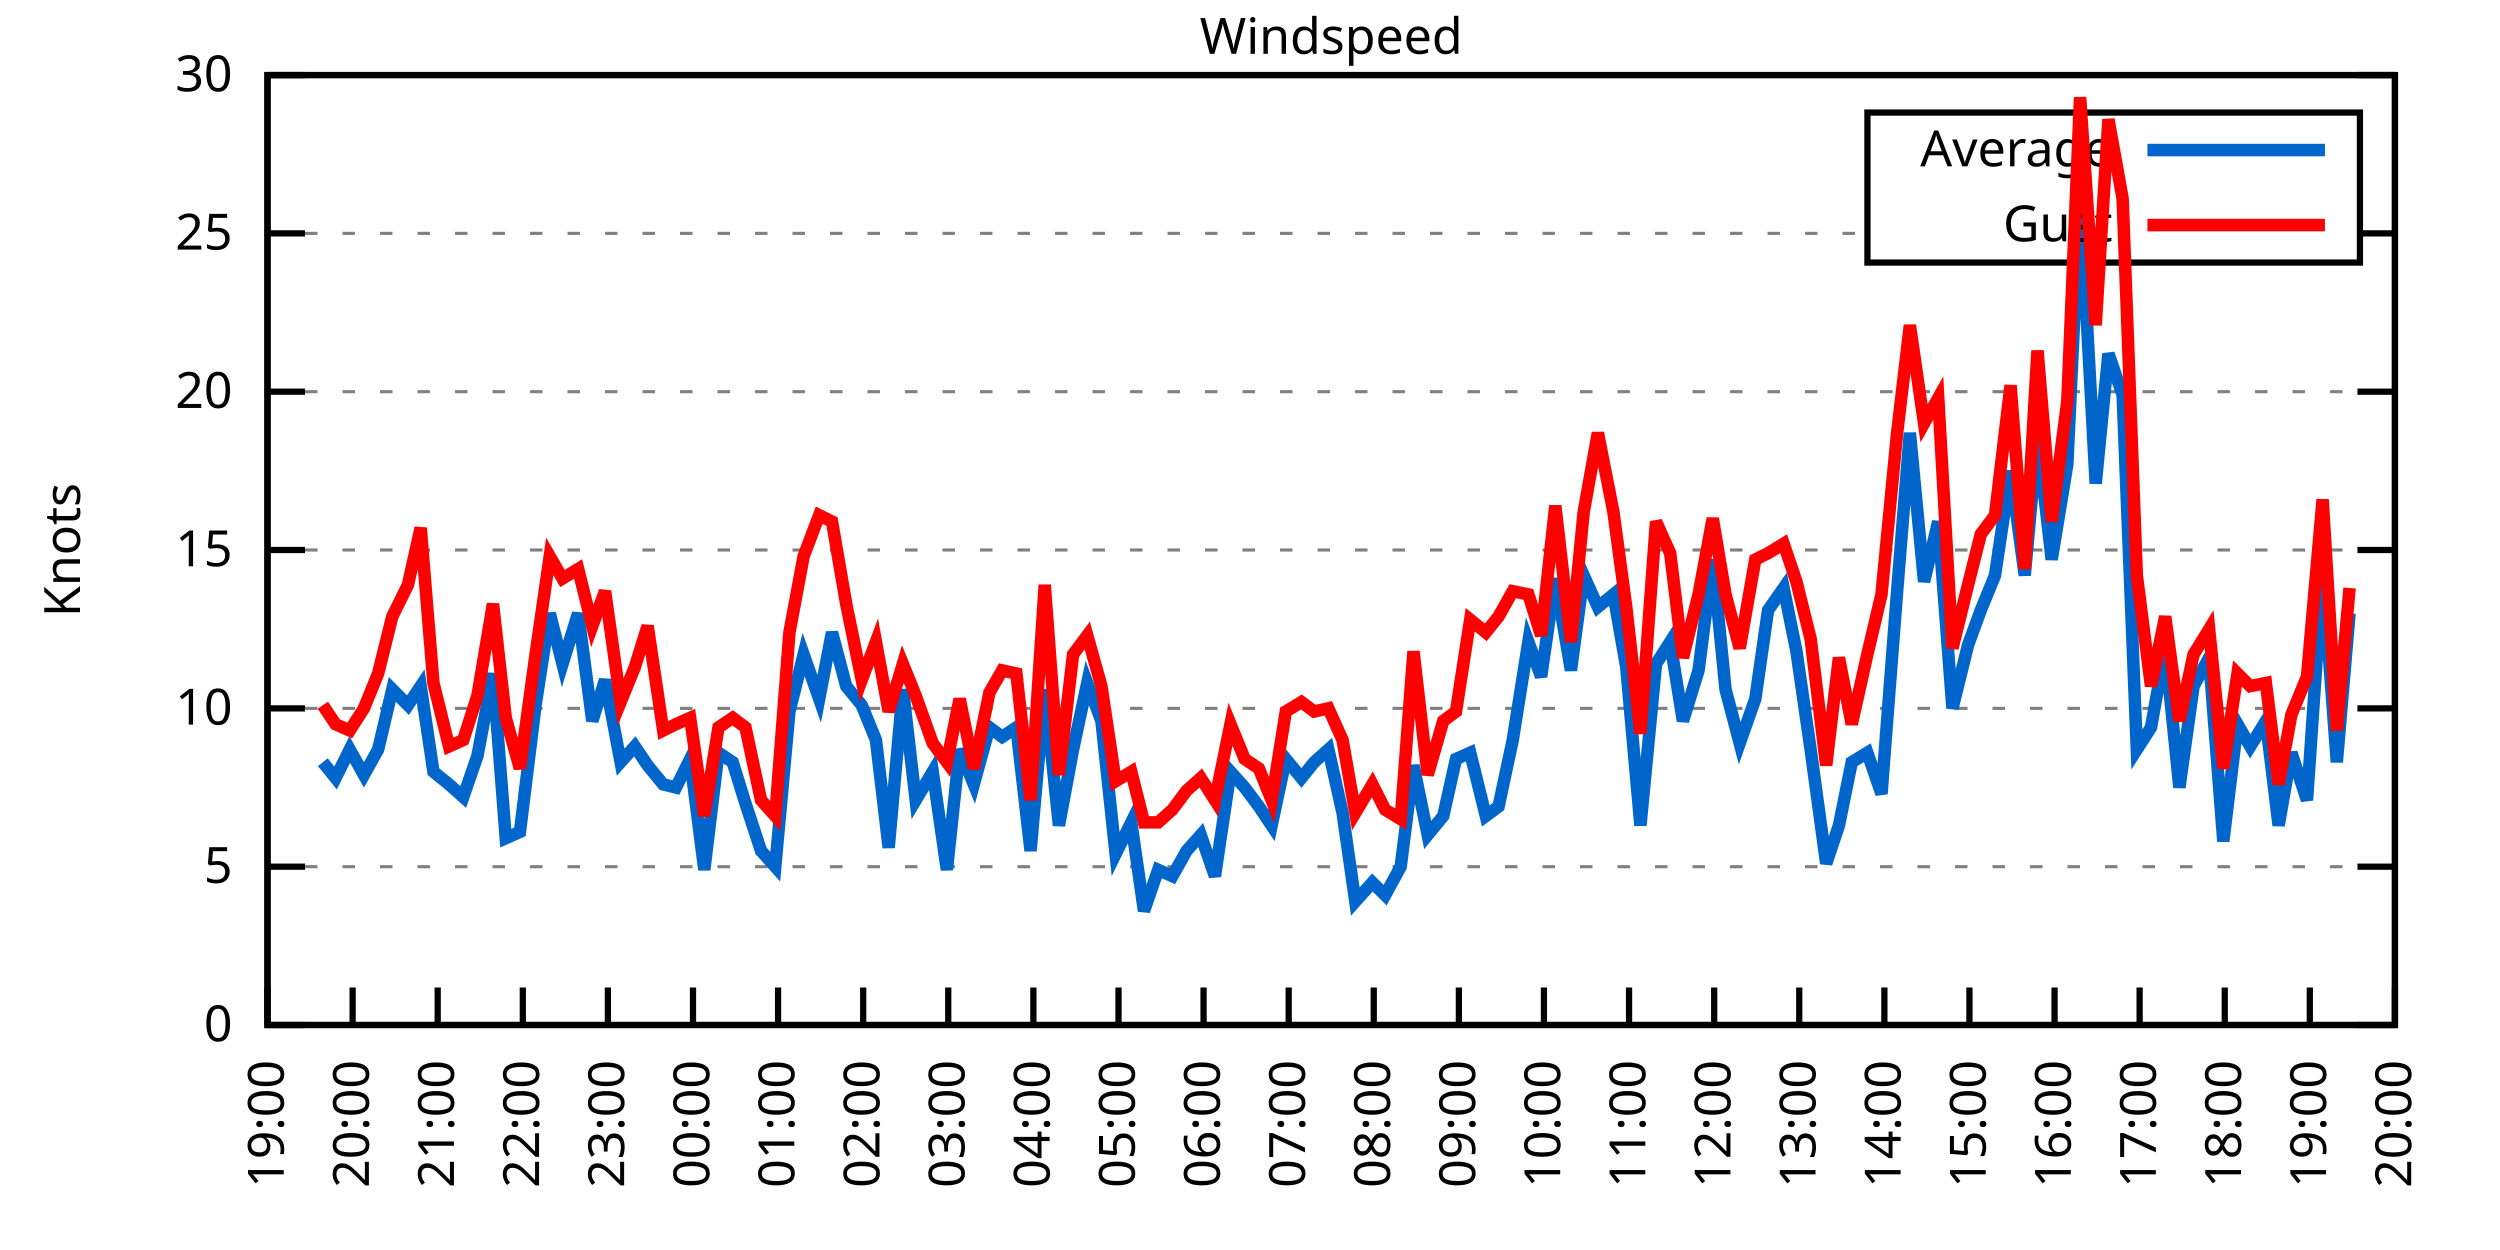
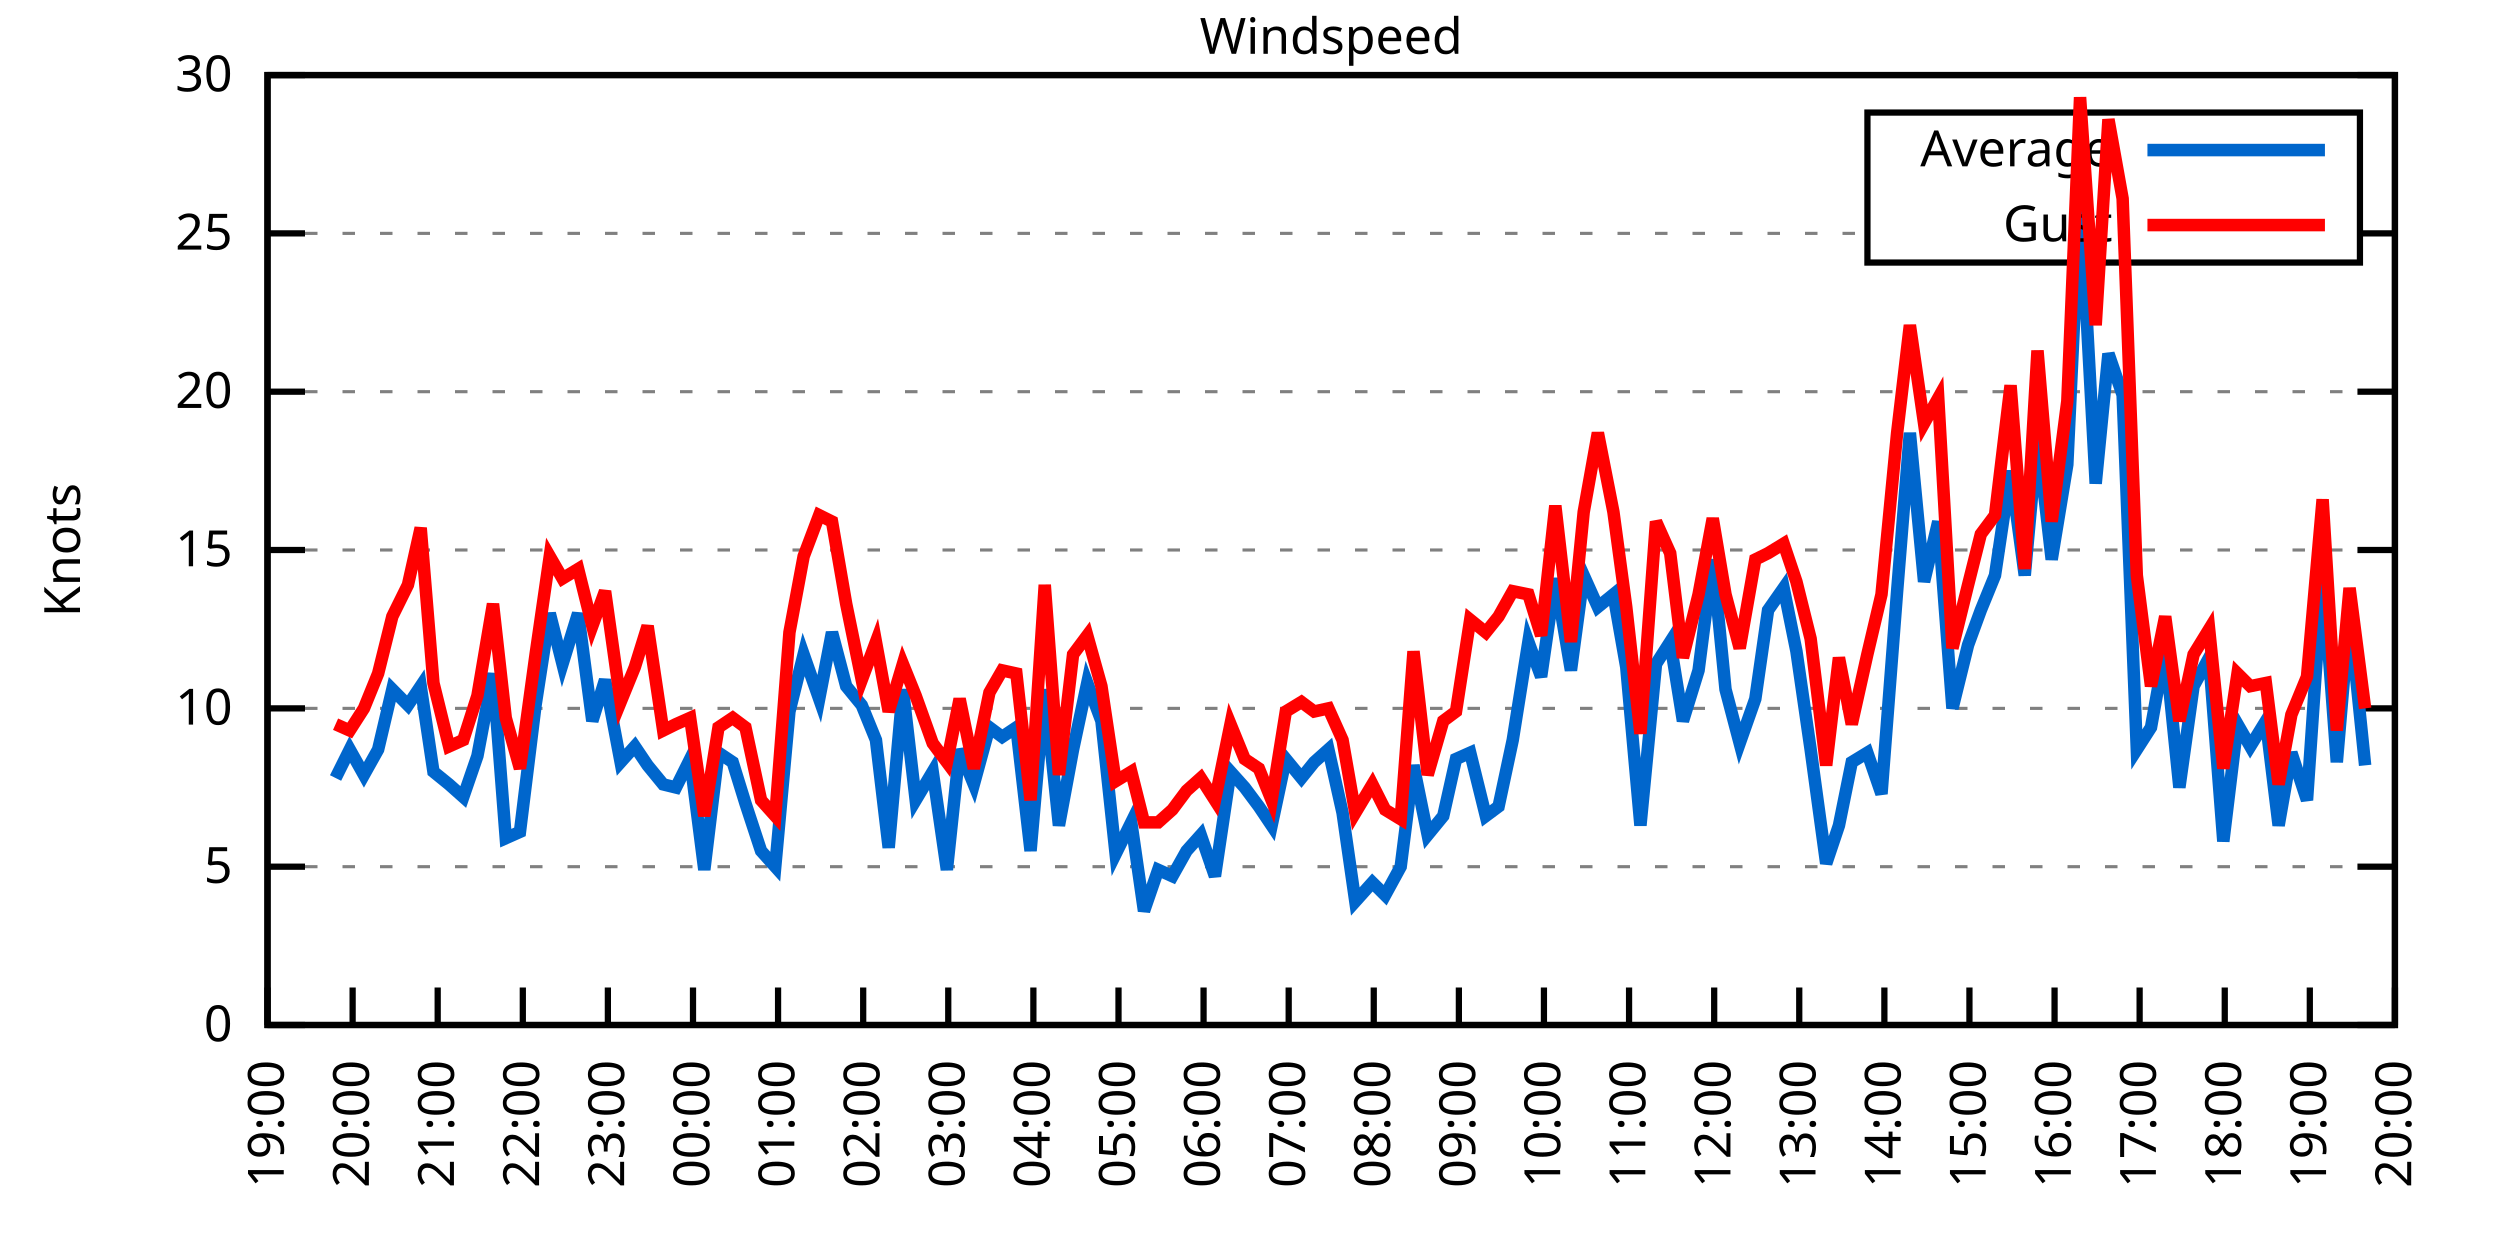
<svg xmlns="http://www.w3.org/2000/svg" xmlns:xlink="http://www.w3.org/1999/xlink" width="400" height="200" viewBox="0 0 400 200">
  <g id="gnuplot_canvas">
    <rect x="0" y="0" width="400" height="200" fill="none" />
    <defs>
      <circle id="gpDot" r="0.5" stroke-width="0.5" stroke="currentColor" />
      <path id="gpPt0" stroke-width="0.333" stroke="currentColor" d="M-1,0 h2 M0,-1 v2" />
      <path id="gpPt1" stroke-width="0.333" stroke="currentColor" d="M-1,-1 L1,1 M1,-1 L-1,1" />
      <path id="gpPt2" stroke-width="0.333" stroke="currentColor" d="M-1,0 L1,0 M0,-1 L0,1 M-1,-1 L1,1 M-1,1 L1,-1" />
      <rect id="gpPt3" stroke-width="0.333" stroke="currentColor" x="-1" y="-1" width="2" height="2" />
      <rect id="gpPt4" stroke-width="0.333" stroke="currentColor" fill="currentColor" x="-1" y="-1" width="2" height="2" />
      <circle id="gpPt5" stroke-width="0.333" stroke="currentColor" cx="0" cy="0" r="1" />
      <use xlink:href="#gpPt5" id="gpPt6" fill="currentColor" stroke="none" />
      <path id="gpPt7" stroke-width="0.333" stroke="currentColor" d="M0,-1.33 L-1.33,0.67 L1.33,0.67 z" />
      <use xlink:href="#gpPt7" id="gpPt8" fill="currentColor" stroke="none" />
      <use xlink:href="#gpPt7" id="gpPt9" stroke="currentColor" transform="rotate(180)" />
      <use xlink:href="#gpPt9" id="gpPt10" fill="currentColor" stroke="none" />
      <use xlink:href="#gpPt3" id="gpPt11" stroke="currentColor" transform="rotate(45)" />
      <use xlink:href="#gpPt11" id="gpPt12" fill="currentColor" stroke="none" />
      <path id="gpPt13" stroke-width="0.333" stroke="currentColor" d="M0,1.330 L1.265,0.411 L0.782,-1.067 L-0.782,-1.076 L-1.265,0.411 z" />
      <use xlink:href="#gpPt13" id="gpPt14" fill="currentColor" stroke="none" />
      <filter id="textbox" filterUnits="objectBoundingBox" x="0" y="0" height="1" width="1">
        <feFlood flood-color="white" flood-opacity="1" result="bgnd" />
        <feComposite in="SourceGraphic" in2="bgnd" operator="atop" />
      </filter>
      <filter id="greybox" filterUnits="objectBoundingBox" x="0" y="0" height="1" width="1">
        <feFlood flood-color="lightgrey" flood-opacity="1" result="grey" />
        <feComposite in="SourceGraphic" in2="grey" operator="atop" />
      </filter>
    </defs>
    <g fill="none" color="white" stroke="currentColor" stroke-width="1.00" stroke-linecap="butt" stroke-linejoin="miter">
</g>
    <g fill="none" color="black" stroke="currentColor" stroke-width="1.00" stroke-linecap="butt" stroke-linejoin="miter">
      <g stroke="none" shape-rendering="crispEdges">
        <polygon fill="rgb(255, 255, 255)" points="42.80,164.00 383.18,164.00 383.18,12.02 42.80,12.02 " />
      </g>
    </g>
    <g fill="none" color="black" stroke="currentColor" stroke-width="1.00" stroke-linecap="butt" stroke-linejoin="miter">
</g>
    <g fill="none" color="black" stroke="black" stroke-width="0.50" stroke-linecap="butt" stroke-linejoin="miter">
</g>
    <g fill="none" color="gray" stroke="currentColor" stroke-width="0.50" stroke-linecap="butt" stroke-linejoin="miter">
      <path stroke="gray" stroke-dasharray="2,4" class="gridline" d="M42.80,164.00 L383.19,164.00  " />
    </g>
    <g fill="none" color="gray" stroke="gray" stroke-width="1.00" stroke-linecap="butt" stroke-linejoin="miter">
</g>
    <g fill="none" color="black" stroke="currentColor" stroke-width="1.00" stroke-linecap="butt" stroke-linejoin="miter">
      <path stroke="black" d="M42.80,164.00 L48.80,164.00 M383.19,164.00 L377.19,164.00  " />
      <g transform="translate(37.20,166.60)" stroke="none" fill="black" font-family="Sans" font-size="8.00" text-anchor="end">
        <text>
          <tspan font-family="Sans"> 0</tspan>
        </text>
      </g>
    </g>
    <g fill="none" color="black" stroke="currentColor" stroke-width="1.00" stroke-linecap="butt" stroke-linejoin="miter">
</g>
    <g fill="none" color="black" stroke="black" stroke-width="0.50" stroke-linecap="butt" stroke-linejoin="miter">
</g>
    <g fill="none" color="gray" stroke="currentColor" stroke-width="0.50" stroke-linecap="butt" stroke-linejoin="miter">
      <path stroke="gray" stroke-dasharray="2,4" class="gridline" d="M42.80,138.67 L383.19,138.67  " />
    </g>
    <g fill="none" color="gray" stroke="gray" stroke-width="1.00" stroke-linecap="butt" stroke-linejoin="miter">
</g>
    <g fill="none" color="black" stroke="currentColor" stroke-width="1.00" stroke-linecap="butt" stroke-linejoin="miter">
      <path stroke="black" d="M42.80,138.67 L48.80,138.67 M383.19,138.67 L377.19,138.67  " />
      <g transform="translate(37.20,141.27)" stroke="none" fill="black" font-family="Sans" font-size="8.00" text-anchor="end">
        <text>
          <tspan font-family="Sans"> 5</tspan>
        </text>
      </g>
    </g>
    <g fill="none" color="black" stroke="currentColor" stroke-width="1.00" stroke-linecap="butt" stroke-linejoin="miter">
</g>
    <g fill="none" color="black" stroke="black" stroke-width="0.50" stroke-linecap="butt" stroke-linejoin="miter">
</g>
    <g fill="none" color="gray" stroke="currentColor" stroke-width="0.50" stroke-linecap="butt" stroke-linejoin="miter">
      <path stroke="gray" stroke-dasharray="2,4" class="gridline" d="M42.80,113.34 L383.19,113.34  " />
    </g>
    <g fill="none" color="gray" stroke="gray" stroke-width="1.00" stroke-linecap="butt" stroke-linejoin="miter">
</g>
    <g fill="none" color="black" stroke="currentColor" stroke-width="1.00" stroke-linecap="butt" stroke-linejoin="miter">
      <path stroke="black" d="M42.80,113.34 L48.80,113.34 M383.19,113.34 L377.19,113.34  " />
      <g transform="translate(37.20,115.94)" stroke="none" fill="black" font-family="Sans" font-size="8.00" text-anchor="end">
        <text>
          <tspan font-family="Sans"> 10</tspan>
        </text>
      </g>
    </g>
    <g fill="none" color="black" stroke="currentColor" stroke-width="1.00" stroke-linecap="butt" stroke-linejoin="miter">
</g>
    <g fill="none" color="black" stroke="black" stroke-width="0.50" stroke-linecap="butt" stroke-linejoin="miter">
</g>
    <g fill="none" color="gray" stroke="currentColor" stroke-width="0.50" stroke-linecap="butt" stroke-linejoin="miter">
      <path stroke="gray" stroke-dasharray="2,4" class="gridline" d="M42.80,88.00 L383.19,88.00  " />
    </g>
    <g fill="none" color="gray" stroke="gray" stroke-width="1.00" stroke-linecap="butt" stroke-linejoin="miter">
</g>
    <g fill="none" color="black" stroke="currentColor" stroke-width="1.00" stroke-linecap="butt" stroke-linejoin="miter">
      <path stroke="black" d="M42.80,88.00 L48.80,88.00 M383.19,88.00 L377.19,88.00  " />
      <g transform="translate(37.20,90.60)" stroke="none" fill="black" font-family="Sans" font-size="8.00" text-anchor="end">
        <text>
          <tspan font-family="Sans"> 15</tspan>
        </text>
      </g>
    </g>
    <g fill="none" color="black" stroke="currentColor" stroke-width="1.00" stroke-linecap="butt" stroke-linejoin="miter">
</g>
    <g fill="none" color="black" stroke="black" stroke-width="0.50" stroke-linecap="butt" stroke-linejoin="miter">
</g>
    <g fill="none" color="gray" stroke="currentColor" stroke-width="0.50" stroke-linecap="butt" stroke-linejoin="miter">
      <path stroke="gray" stroke-dasharray="2,4" class="gridline" d="M42.80,62.67 L383.19,62.67  " />
    </g>
    <g fill="none" color="gray" stroke="gray" stroke-width="1.00" stroke-linecap="butt" stroke-linejoin="miter">
</g>
    <g fill="none" color="black" stroke="currentColor" stroke-width="1.00" stroke-linecap="butt" stroke-linejoin="miter">
      <path stroke="black" d="M42.80,62.67 L48.80,62.67 M383.19,62.67 L377.19,62.67  " />
      <g transform="translate(37.20,65.27)" stroke="none" fill="black" font-family="Sans" font-size="8.00" text-anchor="end">
        <text>
          <tspan font-family="Sans"> 20</tspan>
        </text>
      </g>
    </g>
    <g fill="none" color="black" stroke="currentColor" stroke-width="1.00" stroke-linecap="butt" stroke-linejoin="miter">
</g>
    <g fill="none" color="black" stroke="black" stroke-width="0.50" stroke-linecap="butt" stroke-linejoin="miter">
</g>
    <g fill="none" color="gray" stroke="currentColor" stroke-width="0.50" stroke-linecap="butt" stroke-linejoin="miter">
      <path stroke="gray" stroke-dasharray="2,4" class="gridline" d="M42.80,37.34 L298.79,37.34 M377.59,37.34 L383.19,37.34  " />
    </g>
    <g fill="none" color="gray" stroke="gray" stroke-width="1.00" stroke-linecap="butt" stroke-linejoin="miter">
</g>
    <g fill="none" color="black" stroke="currentColor" stroke-width="1.00" stroke-linecap="butt" stroke-linejoin="miter">
      <path stroke="black" d="M42.80,37.34 L48.80,37.34 M383.19,37.34 L377.19,37.34  " />
      <g transform="translate(37.20,39.94)" stroke="none" fill="black" font-family="Sans" font-size="8.00" text-anchor="end">
        <text>
          <tspan font-family="Sans"> 25</tspan>
        </text>
      </g>
    </g>
    <g fill="none" color="black" stroke="currentColor" stroke-width="1.00" stroke-linecap="butt" stroke-linejoin="miter">
</g>
    <g fill="none" color="black" stroke="black" stroke-width="0.50" stroke-linecap="butt" stroke-linejoin="miter">
</g>
    <g fill="none" color="gray" stroke="currentColor" stroke-width="0.50" stroke-linecap="butt" stroke-linejoin="miter">
      <path stroke="gray" stroke-dasharray="2,4" class="gridline" d="M42.80,12.01 L383.19,12.01  " />
    </g>
    <g fill="none" color="gray" stroke="gray" stroke-width="1.00" stroke-linecap="butt" stroke-linejoin="miter">
</g>
    <g fill="none" color="black" stroke="currentColor" stroke-width="1.00" stroke-linecap="butt" stroke-linejoin="miter">
      <path stroke="black" d="M42.80,12.01 L48.80,12.01 M383.19,12.01 L377.19,12.01  " />
      <g transform="translate(37.20,14.61)" stroke="none" fill="black" font-family="Sans" font-size="8.00" text-anchor="end">
        <text>
          <tspan font-family="Sans"> 30</tspan>
        </text>
      </g>
    </g>
    <g fill="none" color="black" stroke="currentColor" stroke-width="1.00" stroke-linecap="butt" stroke-linejoin="miter">
      <path stroke="black" d="M42.80,164.00 L42.80,158.00  " />
      <g transform="translate(45.40,169.60) rotate(270.00)" stroke="none" fill="black" font-family="Sans" font-size="8.00" text-anchor="end">
        <text>
          <tspan font-family="Sans">19:00</tspan>
        </text>
      </g>
    </g>
    <g fill="none" color="black" stroke="currentColor" stroke-width="1.00" stroke-linecap="butt" stroke-linejoin="miter">
      <path stroke="black" d="M56.42,164.00 L56.42,158.00  " />
      <g transform="translate(59.02,169.60) rotate(270.00)" stroke="none" fill="black" font-family="Sans" font-size="8.00" text-anchor="end">
        <text>
          <tspan font-family="Sans">20:00</tspan>
        </text>
      </g>
    </g>
    <g fill="none" color="black" stroke="currentColor" stroke-width="1.00" stroke-linecap="butt" stroke-linejoin="miter">
      <path stroke="black" d="M70.03,164.00 L70.03,158.00  " />
      <g transform="translate(72.63,169.60) rotate(270.00)" stroke="none" fill="black" font-family="Sans" font-size="8.00" text-anchor="end">
        <text>
          <tspan font-family="Sans">21:00</tspan>
        </text>
      </g>
    </g>
    <g fill="none" color="black" stroke="currentColor" stroke-width="1.00" stroke-linecap="butt" stroke-linejoin="miter">
      <path stroke="black" d="M83.65,164.00 L83.65,158.00  " />
      <g transform="translate(86.25,169.60) rotate(270.00)" stroke="none" fill="black" font-family="Sans" font-size="8.00" text-anchor="end">
        <text>
          <tspan font-family="Sans">22:00</tspan>
        </text>
      </g>
    </g>
    <g fill="none" color="black" stroke="currentColor" stroke-width="1.00" stroke-linecap="butt" stroke-linejoin="miter">
      <path stroke="black" d="M97.26,164.00 L97.26,158.00  " />
      <g transform="translate(99.86,169.60) rotate(270.00)" stroke="none" fill="black" font-family="Sans" font-size="8.00" text-anchor="end">
        <text>
          <tspan font-family="Sans">23:00</tspan>
        </text>
      </g>
    </g>
    <g fill="none" color="black" stroke="currentColor" stroke-width="1.00" stroke-linecap="butt" stroke-linejoin="miter">
      <path stroke="black" d="M110.88,164.00 L110.88,158.00  " />
      <g transform="translate(113.48,169.60) rotate(270.00)" stroke="none" fill="black" font-family="Sans" font-size="8.00" text-anchor="end">
        <text>
          <tspan font-family="Sans">00:00</tspan>
        </text>
      </g>
    </g>
    <g fill="none" color="black" stroke="currentColor" stroke-width="1.00" stroke-linecap="butt" stroke-linejoin="miter">
      <path stroke="black" d="M124.49,164.00 L124.49,158.00  " />
      <g transform="translate(127.09,169.60) rotate(270.00)" stroke="none" fill="black" font-family="Sans" font-size="8.00" text-anchor="end">
        <text>
          <tspan font-family="Sans">01:00</tspan>
        </text>
      </g>
    </g>
    <g fill="none" color="black" stroke="currentColor" stroke-width="1.00" stroke-linecap="butt" stroke-linejoin="miter">
      <path stroke="black" d="M138.11,164.00 L138.11,158.00  " />
      <g transform="translate(140.71,169.60) rotate(270.00)" stroke="none" fill="black" font-family="Sans" font-size="8.00" text-anchor="end">
        <text>
          <tspan font-family="Sans">02:00</tspan>
        </text>
      </g>
    </g>
    <g fill="none" color="black" stroke="currentColor" stroke-width="1.00" stroke-linecap="butt" stroke-linejoin="miter">
      <path stroke="black" d="M151.72,164.00 L151.72,158.00  " />
      <g transform="translate(154.32,169.60) rotate(270.00)" stroke="none" fill="black" font-family="Sans" font-size="8.00" text-anchor="end">
        <text>
          <tspan font-family="Sans">03:00</tspan>
        </text>
      </g>
    </g>
    <g fill="none" color="black" stroke="currentColor" stroke-width="1.00" stroke-linecap="butt" stroke-linejoin="miter">
      <path stroke="black" d="M165.34,164.00 L165.34,158.00  " />
      <g transform="translate(167.94,169.60) rotate(270.00)" stroke="none" fill="black" font-family="Sans" font-size="8.00" text-anchor="end">
        <text>
          <tspan font-family="Sans">04:00</tspan>
        </text>
      </g>
    </g>
    <g fill="none" color="black" stroke="currentColor" stroke-width="1.00" stroke-linecap="butt" stroke-linejoin="miter">
      <path stroke="black" d="M178.96,164.00 L178.96,158.00  " />
      <g transform="translate(181.56,169.60) rotate(270.00)" stroke="none" fill="black" font-family="Sans" font-size="8.00" text-anchor="end">
        <text>
          <tspan font-family="Sans">05:00</tspan>
        </text>
      </g>
    </g>
    <g fill="none" color="black" stroke="currentColor" stroke-width="1.00" stroke-linecap="butt" stroke-linejoin="miter">
      <path stroke="black" d="M192.57,164.00 L192.57,158.00  " />
      <g transform="translate(195.17,169.60) rotate(270.00)" stroke="none" fill="black" font-family="Sans" font-size="8.00" text-anchor="end">
        <text>
          <tspan font-family="Sans">06:00</tspan>
        </text>
      </g>
    </g>
    <g fill="none" color="black" stroke="currentColor" stroke-width="1.00" stroke-linecap="butt" stroke-linejoin="miter">
      <path stroke="black" d="M206.19,164.00 L206.19,158.00  " />
      <g transform="translate(208.79,169.60) rotate(270.00)" stroke="none" fill="black" font-family="Sans" font-size="8.00" text-anchor="end">
        <text>
          <tspan font-family="Sans">07:00</tspan>
        </text>
      </g>
    </g>
    <g fill="none" color="black" stroke="currentColor" stroke-width="1.00" stroke-linecap="butt" stroke-linejoin="miter">
      <path stroke="black" d="M219.80,164.00 L219.80,158.00  " />
      <g transform="translate(222.40,169.60) rotate(270.00)" stroke="none" fill="black" font-family="Sans" font-size="8.00" text-anchor="end">
        <text>
          <tspan font-family="Sans">08:00</tspan>
        </text>
      </g>
    </g>
    <g fill="none" color="black" stroke="currentColor" stroke-width="1.00" stroke-linecap="butt" stroke-linejoin="miter">
      <path stroke="black" d="M233.42,164.00 L233.42,158.00  " />
      <g transform="translate(236.02,169.60) rotate(270.00)" stroke="none" fill="black" font-family="Sans" font-size="8.00" text-anchor="end">
        <text>
          <tspan font-family="Sans">09:00</tspan>
        </text>
      </g>
    </g>
    <g fill="none" color="black" stroke="currentColor" stroke-width="1.00" stroke-linecap="butt" stroke-linejoin="miter">
      <path stroke="black" d="M247.03,164.00 L247.03,158.00  " />
      <g transform="translate(249.63,169.60) rotate(270.00)" stroke="none" fill="black" font-family="Sans" font-size="8.00" text-anchor="end">
        <text>
          <tspan font-family="Sans">10:00</tspan>
        </text>
      </g>
    </g>
    <g fill="none" color="black" stroke="currentColor" stroke-width="1.00" stroke-linecap="butt" stroke-linejoin="miter">
      <path stroke="black" d="M260.65,164.00 L260.65,158.00  " />
      <g transform="translate(263.25,169.60) rotate(270.00)" stroke="none" fill="black" font-family="Sans" font-size="8.00" text-anchor="end">
        <text>
          <tspan font-family="Sans">11:00</tspan>
        </text>
      </g>
    </g>
    <g fill="none" color="black" stroke="currentColor" stroke-width="1.00" stroke-linecap="butt" stroke-linejoin="miter">
      <path stroke="black" d="M274.27,164.00 L274.27,158.00  " />
      <g transform="translate(276.87,169.60) rotate(270.00)" stroke="none" fill="black" font-family="Sans" font-size="8.00" text-anchor="end">
        <text>
          <tspan font-family="Sans">12:00</tspan>
        </text>
      </g>
    </g>
    <g fill="none" color="black" stroke="currentColor" stroke-width="1.00" stroke-linecap="butt" stroke-linejoin="miter">
      <path stroke="black" d="M287.88,164.00 L287.88,158.00  " />
      <g transform="translate(290.48,169.60) rotate(270.00)" stroke="none" fill="black" font-family="Sans" font-size="8.00" text-anchor="end">
        <text>
          <tspan font-family="Sans">13:00</tspan>
        </text>
      </g>
    </g>
    <g fill="none" color="black" stroke="currentColor" stroke-width="1.00" stroke-linecap="butt" stroke-linejoin="miter">
      <path stroke="black" d="M301.50,164.00 L301.50,158.00  " />
      <g transform="translate(304.10,169.60) rotate(270.00)" stroke="none" fill="black" font-family="Sans" font-size="8.00" text-anchor="end">
        <text>
          <tspan font-family="Sans">14:00</tspan>
        </text>
      </g>
    </g>
    <g fill="none" color="black" stroke="currentColor" stroke-width="1.00" stroke-linecap="butt" stroke-linejoin="miter">
      <path stroke="black" d="M315.11,164.00 L315.11,158.00  " />
      <g transform="translate(317.71,169.60) rotate(270.00)" stroke="none" fill="black" font-family="Sans" font-size="8.00" text-anchor="end">
        <text>
          <tspan font-family="Sans">15:00</tspan>
        </text>
      </g>
    </g>
    <g fill="none" color="black" stroke="currentColor" stroke-width="1.00" stroke-linecap="butt" stroke-linejoin="miter">
      <path stroke="black" d="M328.73,164.00 L328.73,158.00  " />
      <g transform="translate(331.33,169.60) rotate(270.00)" stroke="none" fill="black" font-family="Sans" font-size="8.00" text-anchor="end">
        <text>
          <tspan font-family="Sans">16:00</tspan>
        </text>
      </g>
    </g>
    <g fill="none" color="black" stroke="currentColor" stroke-width="1.00" stroke-linecap="butt" stroke-linejoin="miter">
      <path stroke="black" d="M342.34,164.00 L342.34,158.00  " />
      <g transform="translate(344.94,169.60) rotate(270.00)" stroke="none" fill="black" font-family="Sans" font-size="8.00" text-anchor="end">
        <text>
          <tspan font-family="Sans">17:00</tspan>
        </text>
      </g>
    </g>
    <g fill="none" color="black" stroke="currentColor" stroke-width="1.00" stroke-linecap="butt" stroke-linejoin="miter">
      <path stroke="black" d="M355.96,164.00 L355.96,158.00  " />
      <g transform="translate(358.56,169.60) rotate(270.00)" stroke="none" fill="black" font-family="Sans" font-size="8.00" text-anchor="end">
        <text>
          <tspan font-family="Sans">18:00</tspan>
        </text>
      </g>
    </g>
    <g fill="none" color="black" stroke="currentColor" stroke-width="1.00" stroke-linecap="butt" stroke-linejoin="miter">
      <path stroke="black" d="M369.57,164.00 L369.57,158.00  " />
      <g transform="translate(372.17,169.60) rotate(270.00)" stroke="none" fill="black" font-family="Sans" font-size="8.00" text-anchor="end">
        <text>
          <tspan font-family="Sans">19:00</tspan>
        </text>
      </g>
    </g>
    <g fill="none" color="black" stroke="currentColor" stroke-width="1.00" stroke-linecap="butt" stroke-linejoin="miter">
      <path stroke="black" d="M383.19,164.00 L383.19,158.00  " />
      <g transform="translate(385.79,169.60) rotate(270.00)" stroke="none" fill="black" font-family="Sans" font-size="8.00" text-anchor="end">
        <text>
          <tspan font-family="Sans">20:00</tspan>
        </text>
      </g>
    </g>
    <g fill="none" color="black" stroke="currentColor" stroke-width="1.00" stroke-linecap="butt" stroke-linejoin="miter">
</g>
    <g fill="none" color="black" stroke="currentColor" stroke-width="1.00" stroke-linecap="butt" stroke-linejoin="miter">
      <path stroke="black" d="M42.80,12.01 L42.80,164.00 L383.19,164.00 L383.19,12.01 L42.80,12.01 Z  " />
    </g>
    <g fill="none" color="black" stroke="currentColor" stroke-width="1.00" stroke-linecap="butt" stroke-linejoin="miter">
</g>
    <g fill="none" color="black" stroke="currentColor" stroke-width="1.00" stroke-linecap="butt" stroke-linejoin="miter">
      <path stroke="black" d="M298.79,42.01 L298.79,18.01 L377.59,18.01 L377.59,42.01 L298.79,42.01 Z  " />
    </g>
    <g id="Windspeed_plot_1">
      <g fill="none" color="white" stroke="black" stroke-width="2.00" stroke-linecap="butt" stroke-linejoin="miter">
</g>
      <g fill="none" color="black" stroke="currentColor" stroke-width="2.00" stroke-linecap="butt" stroke-linejoin="miter">
        <g transform="translate(337.99,26.61)" stroke="none" fill="black" font-family="Sans" font-size="8.00" text-anchor="end">
          <text>
            <tspan font-family="Sans">Average</tspan>
          </text>
        </g>
      </g>
      <g fill="none" color="black" stroke="currentColor" stroke-width="2.00" stroke-linecap="butt" stroke-linejoin="miter">
-         <path stroke="rgb(  0, 102, 204)" d="M343.59,24.01 L371.99,24.01 M51.65,121.95 L53.69,124.48 L55.96,119.92 L58.23,123.98 L60.50,119.92 L62.77,110.30   L65.27,112.83 L67.31,109.79 L69.35,123.47 L71.85,125.50 L74.12,127.52 L76.39,120.94 L78.88,107.76 L80.92,134.11   L83.19,133.10 L85.69,112.83 L87.96,98.14 L90.00,106.24 L92.50,98.14 L94.77,115.36 L96.81,108.78 L99.30,121.95   L101.57,119.42 L103.62,122.46 L106.11,125.50 L108.15,126.00 L110.42,121.44 L112.69,139.17 L114.96,120.43 L117.23,121.95   L119.27,128.54 L121.77,136.14 L124.04,138.67 L126.31,113.84 L128.58,104.72 L131.07,111.82 L133.12,101.18 L135.39,109.79   L137.88,112.83 L140.15,118.40 L142.19,135.63 L144.46,110.30 L146.51,128.03 L149.23,123.47 L151.50,139.17 L153.54,119.92   L155.81,125.50 L158.31,116.38 L160.35,117.90 L162.62,116.38 L164.89,136.14 L167.16,110.30 L169.43,132.08 L171.69,119.92   L173.96,109.28 L176.23,115.36 L178.50,136.64 L181.00,131.58 L183.04,145.76 L185.31,139.17 L187.58,140.19 L189.85,136.14   L192.12,133.60 L194.39,140.19 L196.88,123.47 L199.15,126.00 L201.42,129.04 L203.46,132.08 L205.73,121.44 L208.23,124.48   L210.27,121.95 L212.54,119.92 L214.81,130.06 L216.85,144.24 L219.58,141.20 L221.62,143.23 L224.11,138.67 L226.16,122.46   L228.43,133.60 L230.92,130.56 L232.96,121.44 L235.23,120.43 L237.73,130.56 L239.77,129.04 L242.04,118.40 L244.54,102.70   L246.58,108.27 L248.85,92.56 L251.35,107.26 L253.39,92.06 L255.66,97.12 L258.15,95.10 L260.20,106.75 L262.47,132.08   L264.96,106.24 L267.23,102.70 L269.27,115.36 L271.77,107.26 L274.04,89.52 L276.08,110.30 L278.35,118.91 L280.85,111.82   L282.89,97.63 L285.38,94.08 L287.43,104.22 L289.70,119.92 L292.19,138.16 L294.23,132.08 L296.28,121.95 L298.77,120.43   L301.04,127.02 L303.54,94.59 L305.58,69.26 L307.85,93.07 L310.12,83.45 L312.39,113.34 L314.89,103.20 L316.93,97.63   L319.20,92.06 L321.69,75.34 L323.96,92.06 L326.00,69.77 L328.27,89.52 L330.77,74.33 L332.81,31.26 L335.31,77.37   L337.35,56.59 L339.62,63.18 L341.89,119.92 L344.16,116.38 L346.43,103.71 L348.70,126.00 L350.97,109.79 L353.46,105.23   L355.73,134.62 L358.00,115.87 L360.04,119.42 L362.54,115.36 L364.58,132.08 L366.62,120.43 L369.12,128.03 L371.62,91.55   L373.89,121.95 L375.93,98.14  " />
+         <path stroke="rgb(  0, 102, 204)" d="M343.59,24.01 L371.99,24.01 M53.69,124.48 L55.96,119.92 L58.23,123.98 L60.50,119.92 L62.77,110.30 L65.27,112.83   L67.31,109.79 L69.35,123.47 L71.85,125.50 L74.12,127.52 L76.39,120.94 L78.88,107.76 L80.92,134.11 L83.19,133.10   L85.69,112.83 L87.96,98.14 L90.00,106.24 L92.50,98.14 L94.77,115.36 L96.81,108.78 L99.30,121.95 L101.57,119.42   L103.62,122.46 L106.11,125.50 L108.15,126.00 L110.42,121.44 L112.69,139.17 L114.96,120.43 L117.23,121.95 L119.27,128.54   L121.77,136.14 L124.04,138.67 L126.31,113.84 L128.58,104.72 L131.07,111.82 L133.12,101.18 L135.39,109.79 L137.88,112.83   L140.15,118.40 L142.19,135.63 L144.46,110.30 L146.51,128.03 L149.23,123.47 L151.50,139.17 L153.54,119.92 L155.81,125.50   L158.31,116.38 L160.35,117.90 L162.62,116.38 L164.89,136.14 L167.16,110.30 L169.43,132.08 L171.69,119.92 L173.96,109.28   L176.23,115.36 L178.50,136.64 L181.00,131.58 L183.04,145.76 L185.31,139.17 L187.58,140.19 L189.85,136.14 L192.12,133.60   L194.39,140.19 L196.88,123.47 L199.15,126.00 L201.42,129.04 L203.46,132.08 L205.73,121.44 L208.23,124.48 L210.27,121.95   L212.54,119.92 L214.81,130.06 L216.85,144.24 L219.58,141.20 L221.62,143.23 L224.11,138.67 L226.16,122.46 L228.43,133.60   L230.92,130.56 L232.96,121.44 L235.23,120.43 L237.73,130.56 L239.77,129.04 L242.04,118.40 L244.54,102.70 L246.58,108.27   L248.85,92.56 L251.35,107.26 L253.39,92.06 L255.66,97.12 L258.15,95.10 L260.20,106.75 L262.47,132.08 L264.96,106.24   L267.23,102.70 L269.27,115.36 L271.77,107.26 L274.04,89.52 L276.08,110.30 L278.35,118.91 L280.85,111.82 L282.89,97.63   L285.38,94.08 L287.43,104.22 L289.70,119.92 L292.19,138.16 L294.23,132.08 L296.28,121.95 L298.77,120.43 L301.04,127.02   L303.54,94.59 L305.58,69.26 L307.85,93.07 L310.12,83.45 L312.39,113.34 L314.89,103.20 L316.93,97.63 L319.20,92.06   L321.69,75.34 L323.96,92.06 L326.00,69.77 L328.27,89.52 L330.77,74.33 L332.81,31.26 L335.31,77.37 L337.35,56.59   L339.62,63.18 L341.89,119.92 L344.16,116.38 L346.43,103.71 L348.70,126.00 L350.97,109.79 L353.46,105.23 L355.73,134.62   L358.00,115.87 L360.04,119.42 L362.54,115.36 L364.58,132.08 L366.62,120.43 L369.12,128.03 L371.62,91.55 L373.89,121.95   L375.93,98.14 L378.42,122.46  " />
      </g>
    </g>
    <g id="Windspeed_plot_2">
      <g fill="none" color="black" stroke="currentColor" stroke-width="2.00" stroke-linecap="butt" stroke-linejoin="miter">
        <g transform="translate(337.99,38.61)" stroke="none" fill="black" font-family="Sans" font-size="8.00" text-anchor="end">
          <text>
            <tspan font-family="Sans">Gust</tspan>
          </text>
        </g>
      </g>
      <g fill="none" color="black" stroke="currentColor" stroke-width="2.00" stroke-linecap="butt" stroke-linejoin="miter">
-         <path stroke="rgb(255,   0,   0)" d="M343.59,36.01 L371.99,36.01 M51.65,112.83 L53.69,115.87 L55.96,116.88 L58.23,113.34 L60.50,107.76 L62.77,98.64   L65.27,93.58 L67.31,84.46 L69.35,109.28 L71.85,119.42 L74.12,118.40 L76.39,111.31 L78.88,96.62 L80.92,114.86   L83.19,122.96 L85.69,104.72 L87.96,89.02 L90.00,92.56 L92.50,91.04 L94.77,100.16 L96.81,94.59 L99.30,112.32   L101.57,106.75 L103.62,100.16 L106.11,116.88 L108.15,115.87 L110.42,114.86 L112.69,130.56 L114.96,116.38 L117.23,114.86   L119.27,116.38 L121.77,128.03 L124.04,130.56 L126.31,101.18 L128.58,89.02 L131.07,82.43 L133.12,83.45 L135.39,96.62   L137.88,108.78 L140.15,102.70 L142.19,113.84 L144.46,106.24 L146.51,111.31 L149.23,118.91 L151.50,121.95 L153.54,111.82   L155.81,122.96 L158.31,110.80 L160.35,107.26 L162.62,107.76 L164.89,128.03 L167.16,93.58 L169.43,123.98 L171.69,104.72   L173.96,101.68 L176.23,109.79 L178.50,124.99 L181.00,123.47 L183.04,131.58 L185.31,131.58 L187.58,129.55 L189.85,126.51   L192.12,124.48 L194.39,128.03 L196.88,115.87 L199.15,121.44 L201.42,122.96 L203.46,128.03 L205.73,113.84 L208.23,112.32   L210.27,113.84 L212.54,113.34 L214.81,118.40 L216.85,130.06 L219.58,125.50 L221.62,129.55 L224.11,131.07 L226.16,104.22   L228.43,123.98 L230.92,115.36 L232.96,113.84 L235.23,99.15 L237.73,101.18 L239.77,98.64 L242.04,94.59 L244.54,95.10   L246.58,101.68 L248.85,80.91 L251.35,102.70 L253.39,81.93 L255.66,69.26 L258.15,81.93 L260.20,97.12 L262.47,117.39   L264.96,83.45 L267.23,88.51 L269.27,105.23 L271.77,95.10 L274.04,82.94 L276.08,95.10 L278.35,103.71 L280.85,89.52   L282.89,88.51 L285.38,86.99 L287.43,93.07 L289.70,102.19 L292.19,122.46 L294.23,105.23 L296.28,115.87 L298.77,104.72   L301.04,95.10 L303.54,69.26 L305.58,52.03 L307.85,67.74 L310.12,63.69 L312.39,103.71 L314.89,93.58 L316.93,85.47   L319.20,82.43 L321.69,61.66 L323.96,91.04 L326.00,56.09 L328.27,83.45 L330.77,64.19 L332.81,15.56 L335.31,52.03   L337.35,19.10 L339.62,31.77 L341.89,92.06 L344.16,109.79 L346.43,98.64 L348.70,115.36 L350.97,104.72 L353.46,100.67   L355.73,122.96 L358.00,107.76 L360.04,109.79 L362.54,109.28 L364.58,125.50 L366.62,114.35 L369.12,108.27 L371.62,79.90   L373.89,116.88 L375.93,94.08  " />
+         <path stroke="rgb(255,   0,   0)" d="M343.59,36.01 L371.99,36.01 M53.69,115.87 L55.96,116.88 L58.23,113.34 L60.50,107.76 L62.77,98.64 L65.27,93.58   L67.31,84.46 L69.35,109.28 L71.85,119.42 L74.12,118.40 L76.39,111.31 L78.88,96.62 L80.92,114.86 L83.19,122.96   L85.69,104.72 L87.96,89.02 L90.00,92.56 L92.50,91.04 L94.77,100.16 L96.81,94.59 L99.30,112.32 L101.57,106.75   L103.62,100.16 L106.11,116.88 L108.15,115.87 L110.42,114.86 L112.69,130.56 L114.96,116.38 L117.23,114.86 L119.27,116.38   L121.77,128.03 L124.04,130.56 L126.31,101.18 L128.58,89.02 L131.07,82.43 L133.12,83.45 L135.39,96.62 L137.88,108.78   L140.15,102.70 L142.19,113.84 L144.46,106.24 L146.51,111.31 L149.23,118.91 L151.50,121.95 L153.54,111.82 L155.81,122.96   L158.31,110.80 L160.35,107.26 L162.62,107.76 L164.89,128.03 L167.16,93.58 L169.43,123.98 L171.69,104.72 L173.96,101.68   L176.23,109.79 L178.50,124.99 L181.00,123.47 L183.04,131.58 L185.31,131.58 L187.58,129.55 L189.85,126.51 L192.12,124.48   L194.39,128.03 L196.88,115.87 L199.15,121.44 L201.42,122.96 L203.46,128.03 L205.73,113.84 L208.23,112.32 L210.27,113.84   L212.54,113.34 L214.81,118.40 L216.85,130.06 L219.58,125.50 L221.62,129.55 L224.11,131.07 L226.16,104.22 L228.43,123.98   L230.92,115.36 L232.96,113.84 L235.23,99.15 L237.73,101.18 L239.77,98.64 L242.04,94.59 L244.54,95.10 L246.58,101.68   L248.85,80.91 L251.35,102.70 L253.39,81.93 L255.66,69.26 L258.15,81.93 L260.20,97.12 L262.47,117.39 L264.96,83.45   L267.23,88.51 L269.27,105.23 L271.77,95.10 L274.04,82.94 L276.08,95.10 L278.35,103.71 L280.85,89.52 L282.89,88.51   L285.38,86.99 L287.43,93.07 L289.70,102.19 L292.19,122.46 L294.23,105.23 L296.28,115.87 L298.77,104.72 L301.04,95.10   L303.54,69.26 L305.58,52.03 L307.85,67.74 L310.12,63.69 L312.39,103.71 L314.89,93.58 L316.93,85.47 L319.20,82.43   L321.69,61.66 L323.96,91.04 L326.00,56.09 L328.27,83.45 L330.77,64.19 L332.81,15.56 L335.31,52.03 L337.35,19.10   L339.62,31.77 L341.89,92.06 L344.16,109.79 L346.43,98.64 L348.70,115.36 L350.97,104.72 L353.46,100.67 L355.73,122.96   L358.00,107.76 L360.04,109.79 L362.54,109.28 L364.58,125.50 L366.62,114.35 L369.12,108.27 L371.62,79.90 L373.89,116.88   L375.93,94.08 L378.42,113.34  " />
      </g>
    </g>
    <g fill="none" color="black" stroke="currentColor" stroke-width="2.00" stroke-linecap="butt" stroke-linejoin="miter">
</g>
    <g fill="none" color="black" stroke="black" stroke-width="1.00" stroke-linecap="butt" stroke-linejoin="miter">
</g>
    <g fill="none" color="black" stroke="currentColor" stroke-width="1.00" stroke-linecap="butt" stroke-linejoin="miter">
      <path stroke="black" d="M42.80,12.01 L42.80,164.00 L383.19,164.00 L383.19,12.01 L42.80,12.01 Z  " />
      <g transform="translate(12.80,88.01) rotate(270.00)" stroke="none" fill="black" font-family="Sans" font-size="8.00" text-anchor="middle">
        <text>
          <tspan font-family="Sans">Knots</tspan>
        </text>
      </g>
    </g>
    <g fill="none" color="black" stroke="currentColor" stroke-width="1.00" stroke-linecap="butt" stroke-linejoin="miter">
</g>
    <g fill="none" color="black" stroke="currentColor" stroke-width="1.00" stroke-linecap="butt" stroke-linejoin="miter">
      <g transform="translate(212.99,8.61)" stroke="none" fill="black" font-family="Sans" font-size="8.00" text-anchor="middle">
        <text>
          <tspan font-family="Sans">Windspeed</tspan>
        </text>
      </g>
    </g>
    <g fill="none" color="black" stroke="currentColor" stroke-width="1.00" stroke-linecap="butt" stroke-linejoin="miter">
</g>
  </g>
</svg>
